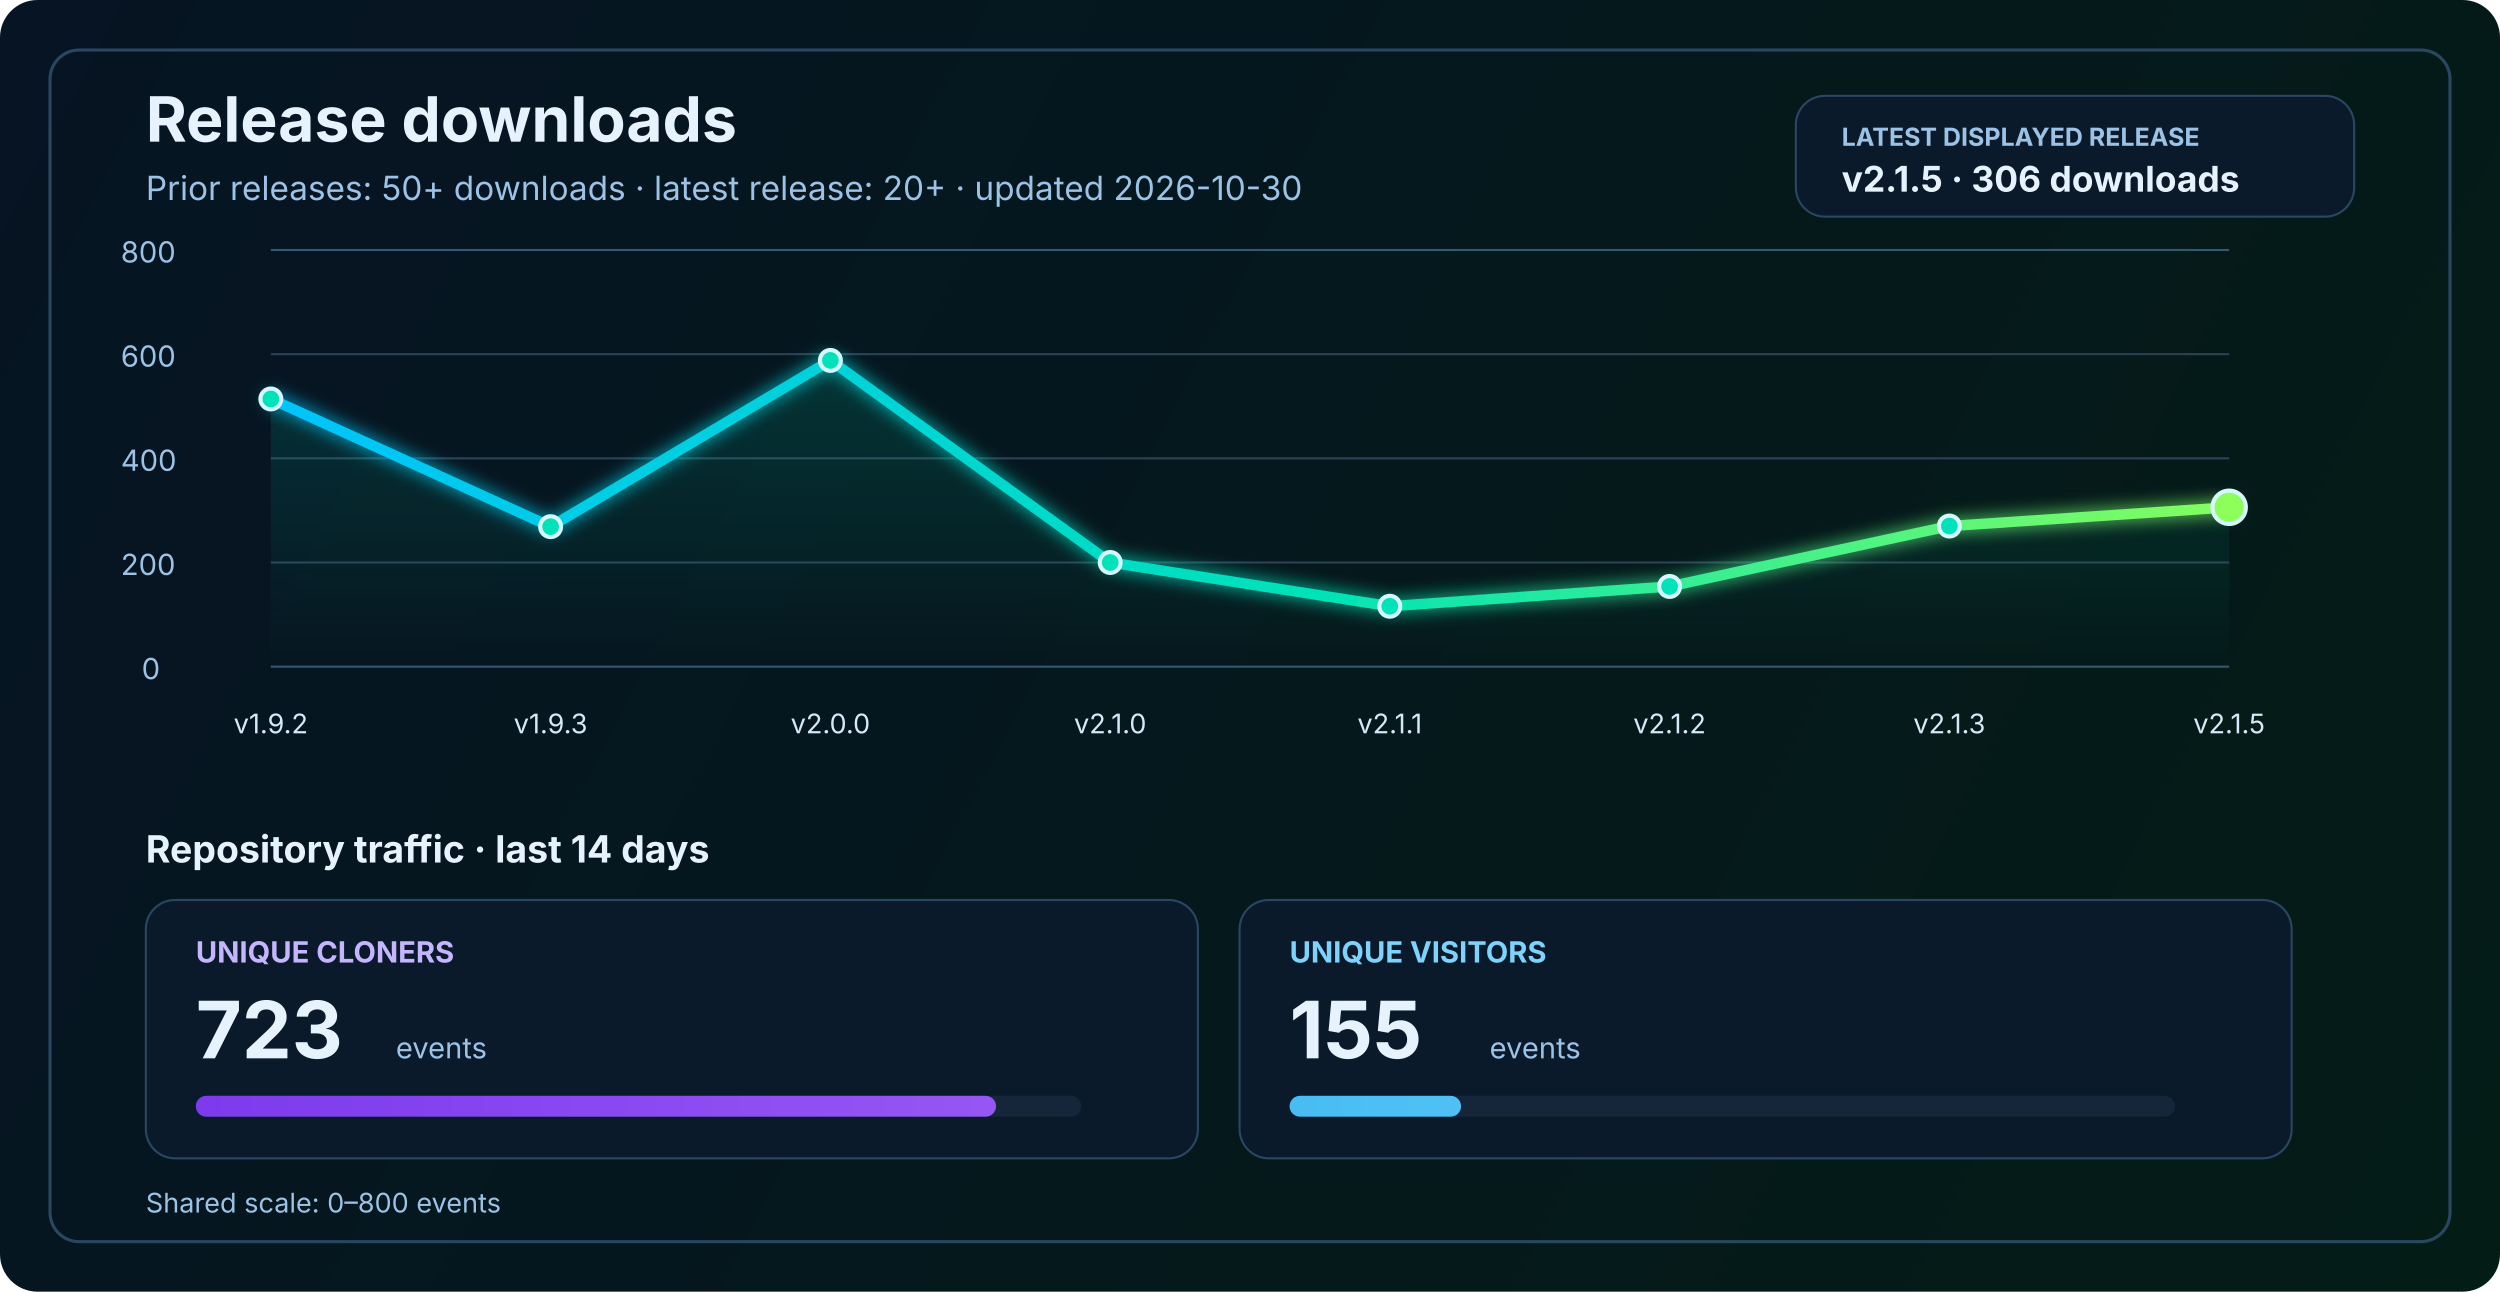
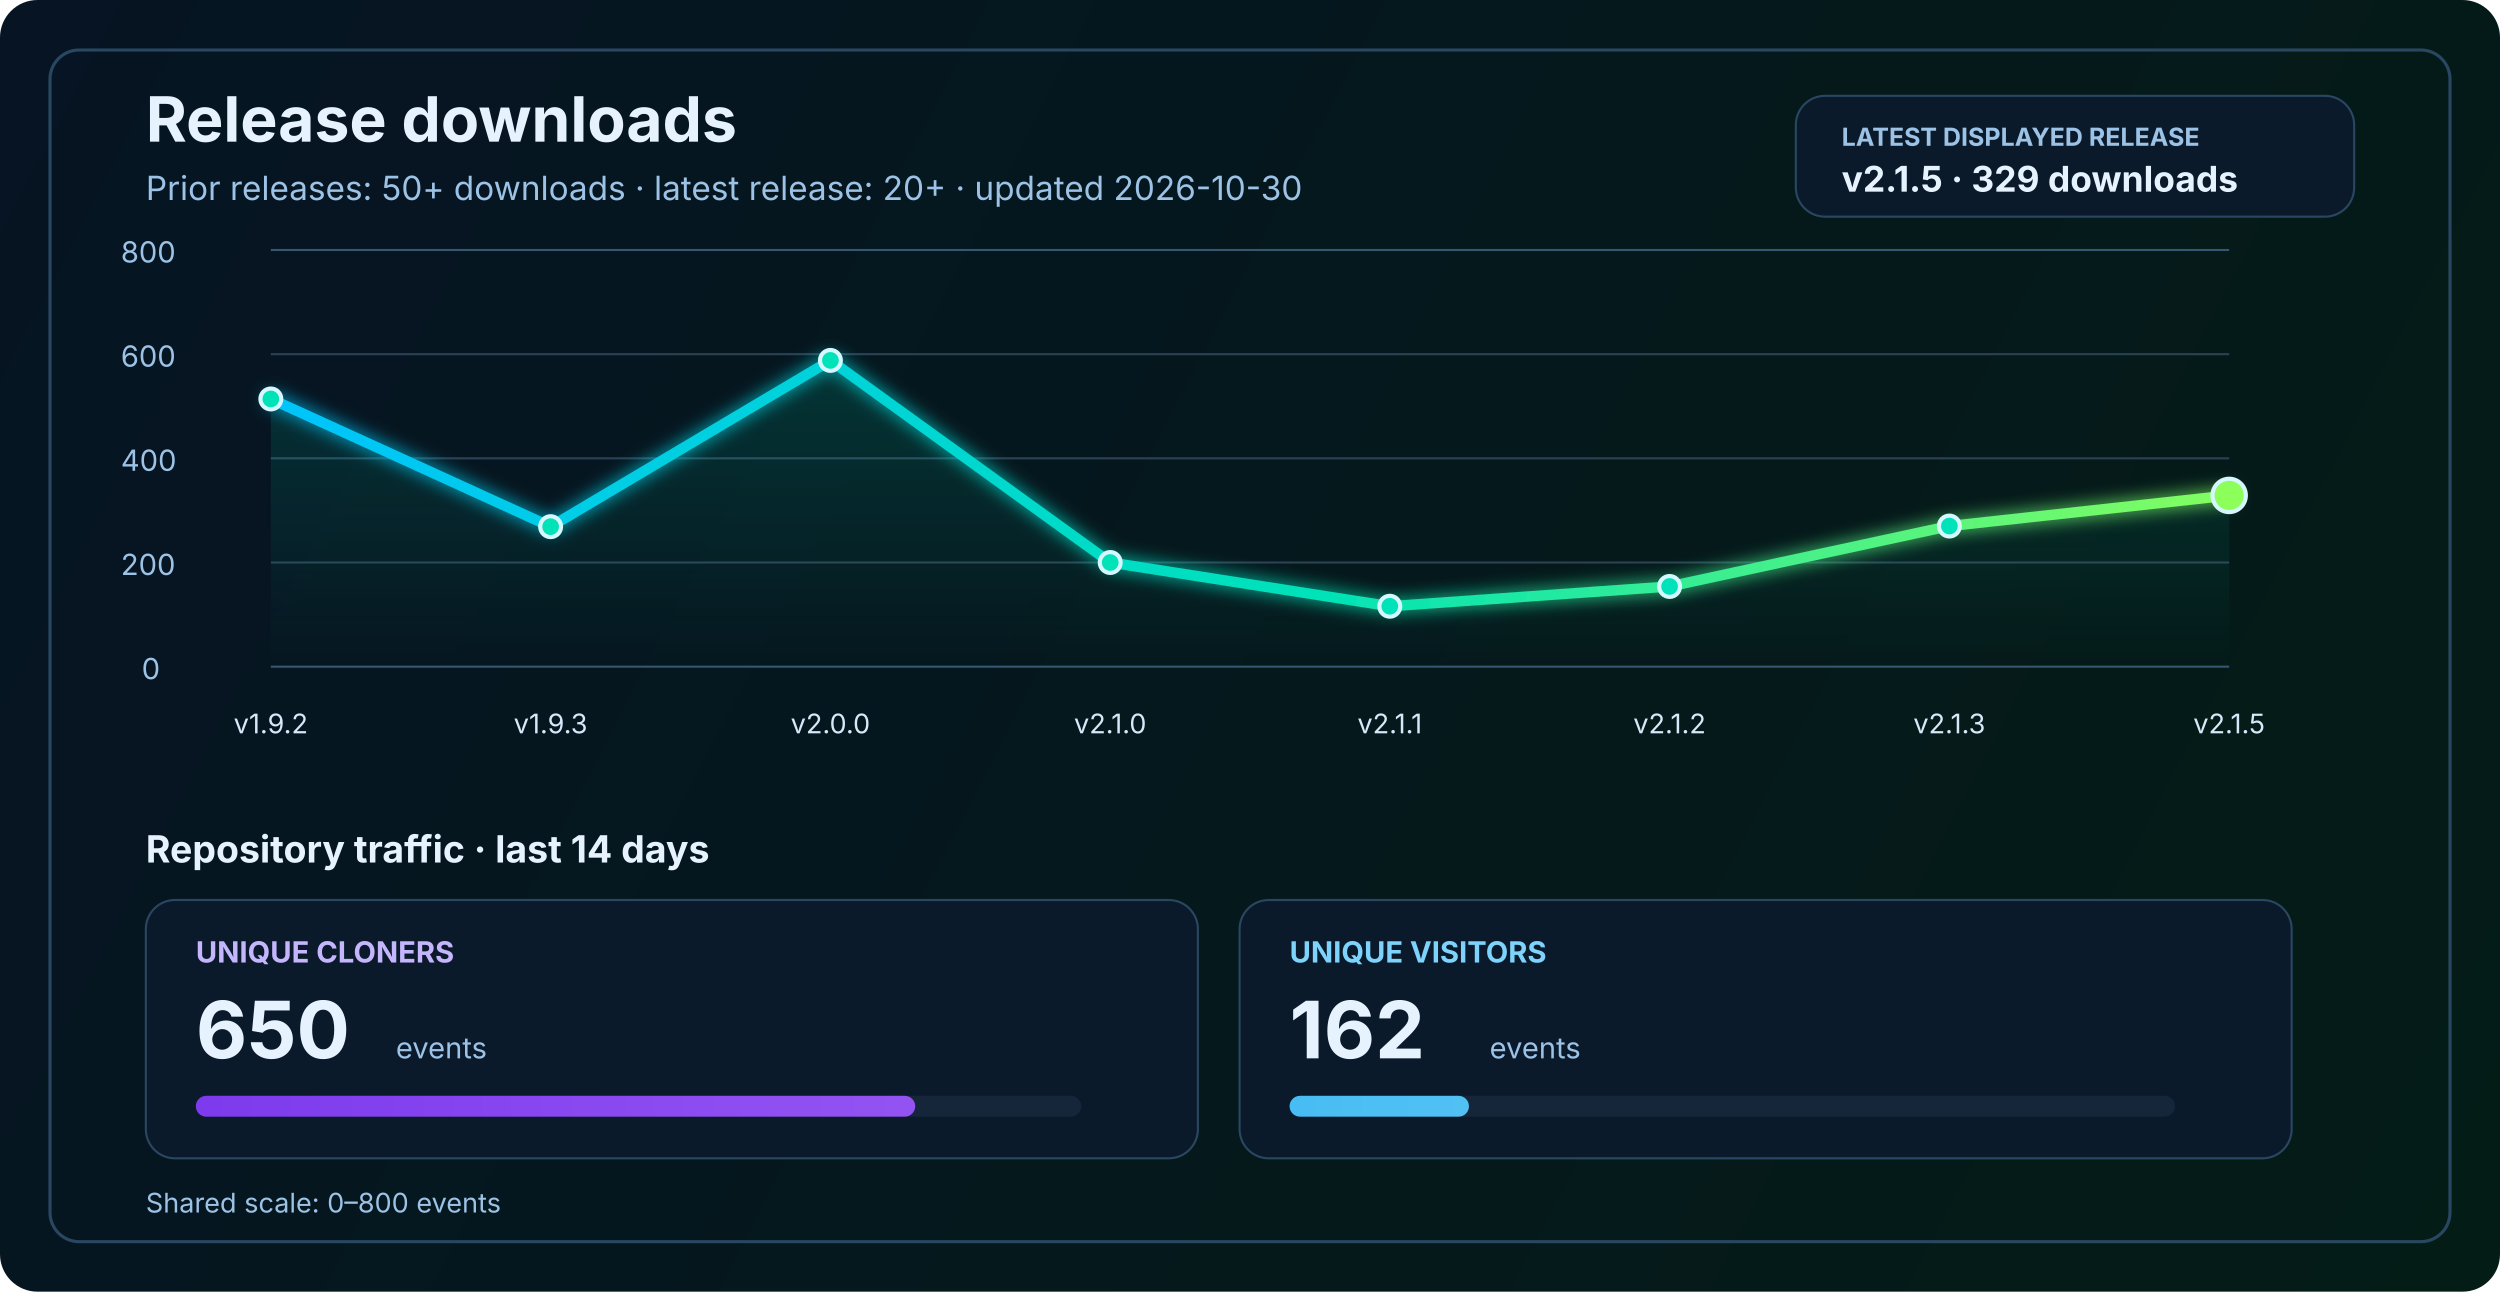
<svg xmlns="http://www.w3.org/2000/svg" width="1200" height="620" viewBox="0 0 1200 620" fill="none" role="img" aria-labelledby="title desc">
  <defs>
    <linearGradient id="bg" x1="0" y1="0" x2="1200" y2="620" gradientUnits="userSpaceOnUse">
      <stop stop-color="#061423" />
      <stop offset="1" stop-color="#041C16" />
    </linearGradient>
    <linearGradient id="line" x1="130" y1="86" x2="1070" y2="340" gradientUnits="userSpaceOnUse">
      <stop stop-color="#00C2FF" />
      <stop offset="0.55" stop-color="#00E2B8" />
      <stop offset="1" stop-color="#8CFF5A" />
    </linearGradient>
    <linearGradient id="area" x1="0" y1="120" x2="0" y2="320" gradientUnits="userSpaceOnUse">
      <stop stop-color="#00E2B8" stop-opacity="0.20" />
      <stop offset="1" stop-color="#00E2B8" stop-opacity="0" />
    </linearGradient>
    <linearGradient id="cloneFill" x1="86" y1="450" x2="1110" y2="450" gradientUnits="userSpaceOnUse">
      <stop stop-color="#7C3AED" />
      <stop offset="1" stop-color="#C084FC" />
    </linearGradient>
    <linearGradient id="viewFill" x1="86" y1="482" x2="1110" y2="482" gradientUnits="userSpaceOnUse">
      <stop stop-color="#0EA5E9" />
      <stop offset="1" stop-color="#7DD3FC" />
    </linearGradient>
    <filter id="glow" x="-50%" y="-50%" width="200%" height="200%">
      <feGaussianBlur stdDeviation="4" result="blur" />
      <feMerge>
        <feMergeNode in="blur" />
        <feMergeNode in="SourceGraphic" />
      </feMerge>
    </filter>
  </defs>
  <rect width="1200" height="620" rx="18" fill="url(#bg)" />
  <rect x="24" y="24" width="1152" height="572" rx="14" stroke="#2A4762" stroke-width="1.5" />
  <text x="70" y="68" fill="#E6F3FF" font-size="30" font-family="SF Pro Display, -apple-system, BlinkMacSystemFont, Segoe UI, sans-serif" font-weight="700">Release downloads</text>
  <text x="70" y="96" fill="#9CC3E6" font-size="16" font-family="SF Pro Text, -apple-system, BlinkMacSystemFont, Segoe UI, sans-serif">Prior releases: 50+ downloads · latest release: 20+ · updated 2026-10-30</text>
  <rect x="862" y="46" width="268" height="58" rx="14" fill="#0A1A2B" stroke="#2A4762" stroke-width="1" />
  <text x="884" y="70" fill="#9CC3E6" font-size="12" font-family="SF Pro Text, -apple-system, BlinkMacSystemFont, Segoe UI, sans-serif" font-weight="700">LATEST DISPLAYED RELEASE</text>
-   <text x="884" y="92" fill="#E6F3FF" font-size="17" font-family="SF Pro Text, -apple-system, BlinkMacSystemFont, Segoe UI, sans-serif" font-weight="700">v2.1.5 · 306 downloads</text>
+   <text x="884" y="92" fill="#E6F3FF" font-size="17" font-family="SF Pro Text, -apple-system, BlinkMacSystemFont, Segoe UI, sans-serif" font-weight="700">v2.1.5 · 329 downloads</text>
  <line x1="130" y1="320.0" x2="1070" y2="320.0" stroke="#37566F" stroke-width="1" />
  <line x1="130" y1="270.0" x2="1070" y2="270.0" stroke="#2B4255" stroke-width="1" />
  <line x1="130" y1="220.0" x2="1070" y2="220.0" stroke="#2B4255" stroke-width="1" />
  <line x1="130" y1="170.0" x2="1070" y2="170.0" stroke="#2B4255" stroke-width="1" />
  <line x1="130" y1="120.0" x2="1070" y2="120.0" stroke="#37566F" stroke-width="1" />
  <text x="68" y="326.0" fill="#9CC3E6" font-size="14" font-family="SF Pro Text, -apple-system, BlinkMacSystemFont, Segoe UI, sans-serif">0</text>
  <text x="58" y="276.0" fill="#9CC3E6" font-size="14" font-family="SF Pro Text, -apple-system, BlinkMacSystemFont, Segoe UI, sans-serif">200</text>
  <text x="58" y="226.0" fill="#9CC3E6" font-size="14" font-family="SF Pro Text, -apple-system, BlinkMacSystemFont, Segoe UI, sans-serif">400</text>
  <text x="58" y="176.0" fill="#9CC3E6" font-size="14" font-family="SF Pro Text, -apple-system, BlinkMacSystemFont, Segoe UI, sans-serif">600</text>
  <text x="58" y="126.0" fill="#9CC3E6" font-size="14" font-family="SF Pro Text, -apple-system, BlinkMacSystemFont, Segoe UI, sans-serif">800</text>
-   <path d="M 130.0 191.5 L 264.3 252.8 L 398.6 173.0 L 532.9 270.0 L 667.1 291.0 L 801.4 281.5 L 935.7 252.5 L 1070.0 243.5 L 1070 320 L 130 320 Z" fill="url(#area)" />
-   <polyline points="130.0,191.5 264.3,252.8 398.6,173.0 532.9,270.0 667.1,291.0 801.4,281.5 935.7,252.5 1070.0,243.5" fill="none" stroke="url(#line)" stroke-width="5" stroke-linecap="round" stroke-linejoin="round" filter="url(#glow)" />
+   <path d="M 130.0 191.5 L 264.3 252.8 L 398.6 173.0 L 532.9 270.0 L 667.1 291.0 L 801.4 281.5 L 935.7 252.5 L 1070.0 237.8 L 1070 320 L 130 320 Z" fill="url(#area)" />
+   <polyline points="130.0,191.5 264.3,252.8 398.6,173.0 532.9,270.0 667.1,291.0 801.4,281.5 935.7,252.5 1070.0,237.8" fill="none" stroke="url(#line)" stroke-width="5" stroke-linecap="round" stroke-linejoin="round" filter="url(#glow)" />
  <circle cx="130.0" cy="191.5" r="5" fill="#00E2B8" stroke="#D7F7FF" stroke-width="2" />
  <circle cx="264.3" cy="252.8" r="5" fill="#00E2B8" stroke="#D7F7FF" stroke-width="2" />
  <circle cx="398.6" cy="173.0" r="5" fill="#00E2B8" stroke="#D7F7FF" stroke-width="2" />
  <circle cx="532.9" cy="270.0" r="5" fill="#00E2B8" stroke="#D7F7FF" stroke-width="2" />
  <circle cx="667.1" cy="291.0" r="5" fill="#00E2B8" stroke="#D7F7FF" stroke-width="2" />
  <circle cx="801.4" cy="281.5" r="5" fill="#00E2B8" stroke="#D7F7FF" stroke-width="2" />
  <circle cx="935.7" cy="252.5" r="5" fill="#00E2B8" stroke="#D7F7FF" stroke-width="2" />
-   <circle cx="1070.0" cy="243.5" r="8" fill="#8CFF5A" stroke="#D7F7FF" stroke-width="2" />
+   <circle cx="1070.0" cy="237.8" r="8" fill="#8CFF5A" stroke="#D7F7FF" stroke-width="2" />
  <text x="130.0" y="352" text-anchor="middle" fill="#D7E8F8" font-size="13" font-family="SF Pro Text, -apple-system, BlinkMacSystemFont, Segoe UI, sans-serif">v1.9.2</text>
  <text x="264.3" y="352" text-anchor="middle" fill="#D7E8F8" font-size="13" font-family="SF Pro Text, -apple-system, BlinkMacSystemFont, Segoe UI, sans-serif">v1.9.3</text>
  <text x="398.6" y="352" text-anchor="middle" fill="#D7E8F8" font-size="13" font-family="SF Pro Text, -apple-system, BlinkMacSystemFont, Segoe UI, sans-serif">v2.0.0</text>
  <text x="532.9" y="352" text-anchor="middle" fill="#D7E8F8" font-size="13" font-family="SF Pro Text, -apple-system, BlinkMacSystemFont, Segoe UI, sans-serif">v2.1.0</text>
  <text x="667.1" y="352" text-anchor="middle" fill="#D7E8F8" font-size="13" font-family="SF Pro Text, -apple-system, BlinkMacSystemFont, Segoe UI, sans-serif">v2.1.1</text>
  <text x="801.4" y="352" text-anchor="middle" fill="#D7E8F8" font-size="13" font-family="SF Pro Text, -apple-system, BlinkMacSystemFont, Segoe UI, sans-serif">v2.1.2</text>
  <text x="935.7" y="352" text-anchor="middle" fill="#D7E8F8" font-size="13" font-family="SF Pro Text, -apple-system, BlinkMacSystemFont, Segoe UI, sans-serif">v2.1.3</text>
  <text x="1070.0" y="352" text-anchor="middle" fill="#D7E8F8" font-size="13" font-family="SF Pro Text, -apple-system, BlinkMacSystemFont, Segoe UI, sans-serif">v2.1.5</text>
  <text x="70" y="414" fill="#E6F3FF" font-size="18" font-family="SF Pro Text, -apple-system, BlinkMacSystemFont, Segoe UI, sans-serif" font-weight="700">Repository traffic · last 14 days</text>
  <rect x="70" y="432" width="505" height="124" rx="14" fill="#0A1A2B" stroke="#2A4762" stroke-width="1" />
  <text x="94" y="462" fill="#C4B5FD" font-size="14" font-family="SF Pro Text, -apple-system, BlinkMacSystemFont, Segoe UI, sans-serif" font-weight="700">UNIQUE CLONERS</text>
-   <text x="94" y="508" fill="#E6F3FF" font-size="38" font-family="SF Pro Display, -apple-system, BlinkMacSystemFont, Segoe UI, sans-serif" font-weight="700">723</text>
+   <text x="94" y="508" fill="#E6F3FF" font-size="38" font-family="SF Pro Display, -apple-system, BlinkMacSystemFont, Segoe UI, sans-serif" font-weight="700">650</text>
  <text x="190" y="508" fill="#9CC3E6" font-size="14" font-family="SF Pro Text, -apple-system, BlinkMacSystemFont, Segoe UI, sans-serif">events</text>
  <rect x="94" y="526" width="425" height="10" rx="5" fill="#15263A" />
-   <rect x="94" y="526" width="384.1" height="10" rx="5" fill="url(#cloneFill)" />
+   <rect x="94" y="526" width="345.3" height="10" rx="5" fill="url(#cloneFill)" />
  <rect x="595" y="432" width="505" height="124" rx="14" fill="#0A1A2B" stroke="#2A4762" stroke-width="1" />
  <text x="619" y="462" fill="#7DD3FC" font-size="14" font-family="SF Pro Text, -apple-system, BlinkMacSystemFont, Segoe UI, sans-serif" font-weight="700">UNIQUE VISITORS</text>
-   <text x="619" y="508" fill="#E6F3FF" font-size="38" font-family="SF Pro Display, -apple-system, BlinkMacSystemFont, Segoe UI, sans-serif" font-weight="700">155</text>
+   <text x="619" y="508" fill="#E6F3FF" font-size="38" font-family="SF Pro Display, -apple-system, BlinkMacSystemFont, Segoe UI, sans-serif" font-weight="700">162</text>
  <text x="715" y="508" fill="#9CC3E6" font-size="14" font-family="SF Pro Text, -apple-system, BlinkMacSystemFont, Segoe UI, sans-serif">events</text>
  <rect x="619" y="526" width="425" height="10" rx="5" fill="#15263A" />
-   <rect x="619" y="526" width="82.3" height="10" rx="5" fill="url(#viewFill)" />
+   <rect x="619" y="526" width="86.1" height="10" rx="5" fill="url(#viewFill)" />
  <text x="70" y="582" fill="#9CC3E6" font-size="13" font-family="SF Pro Text, -apple-system, BlinkMacSystemFont, Segoe UI, sans-serif">Shared scale: 0–800 events</text>
</svg>
